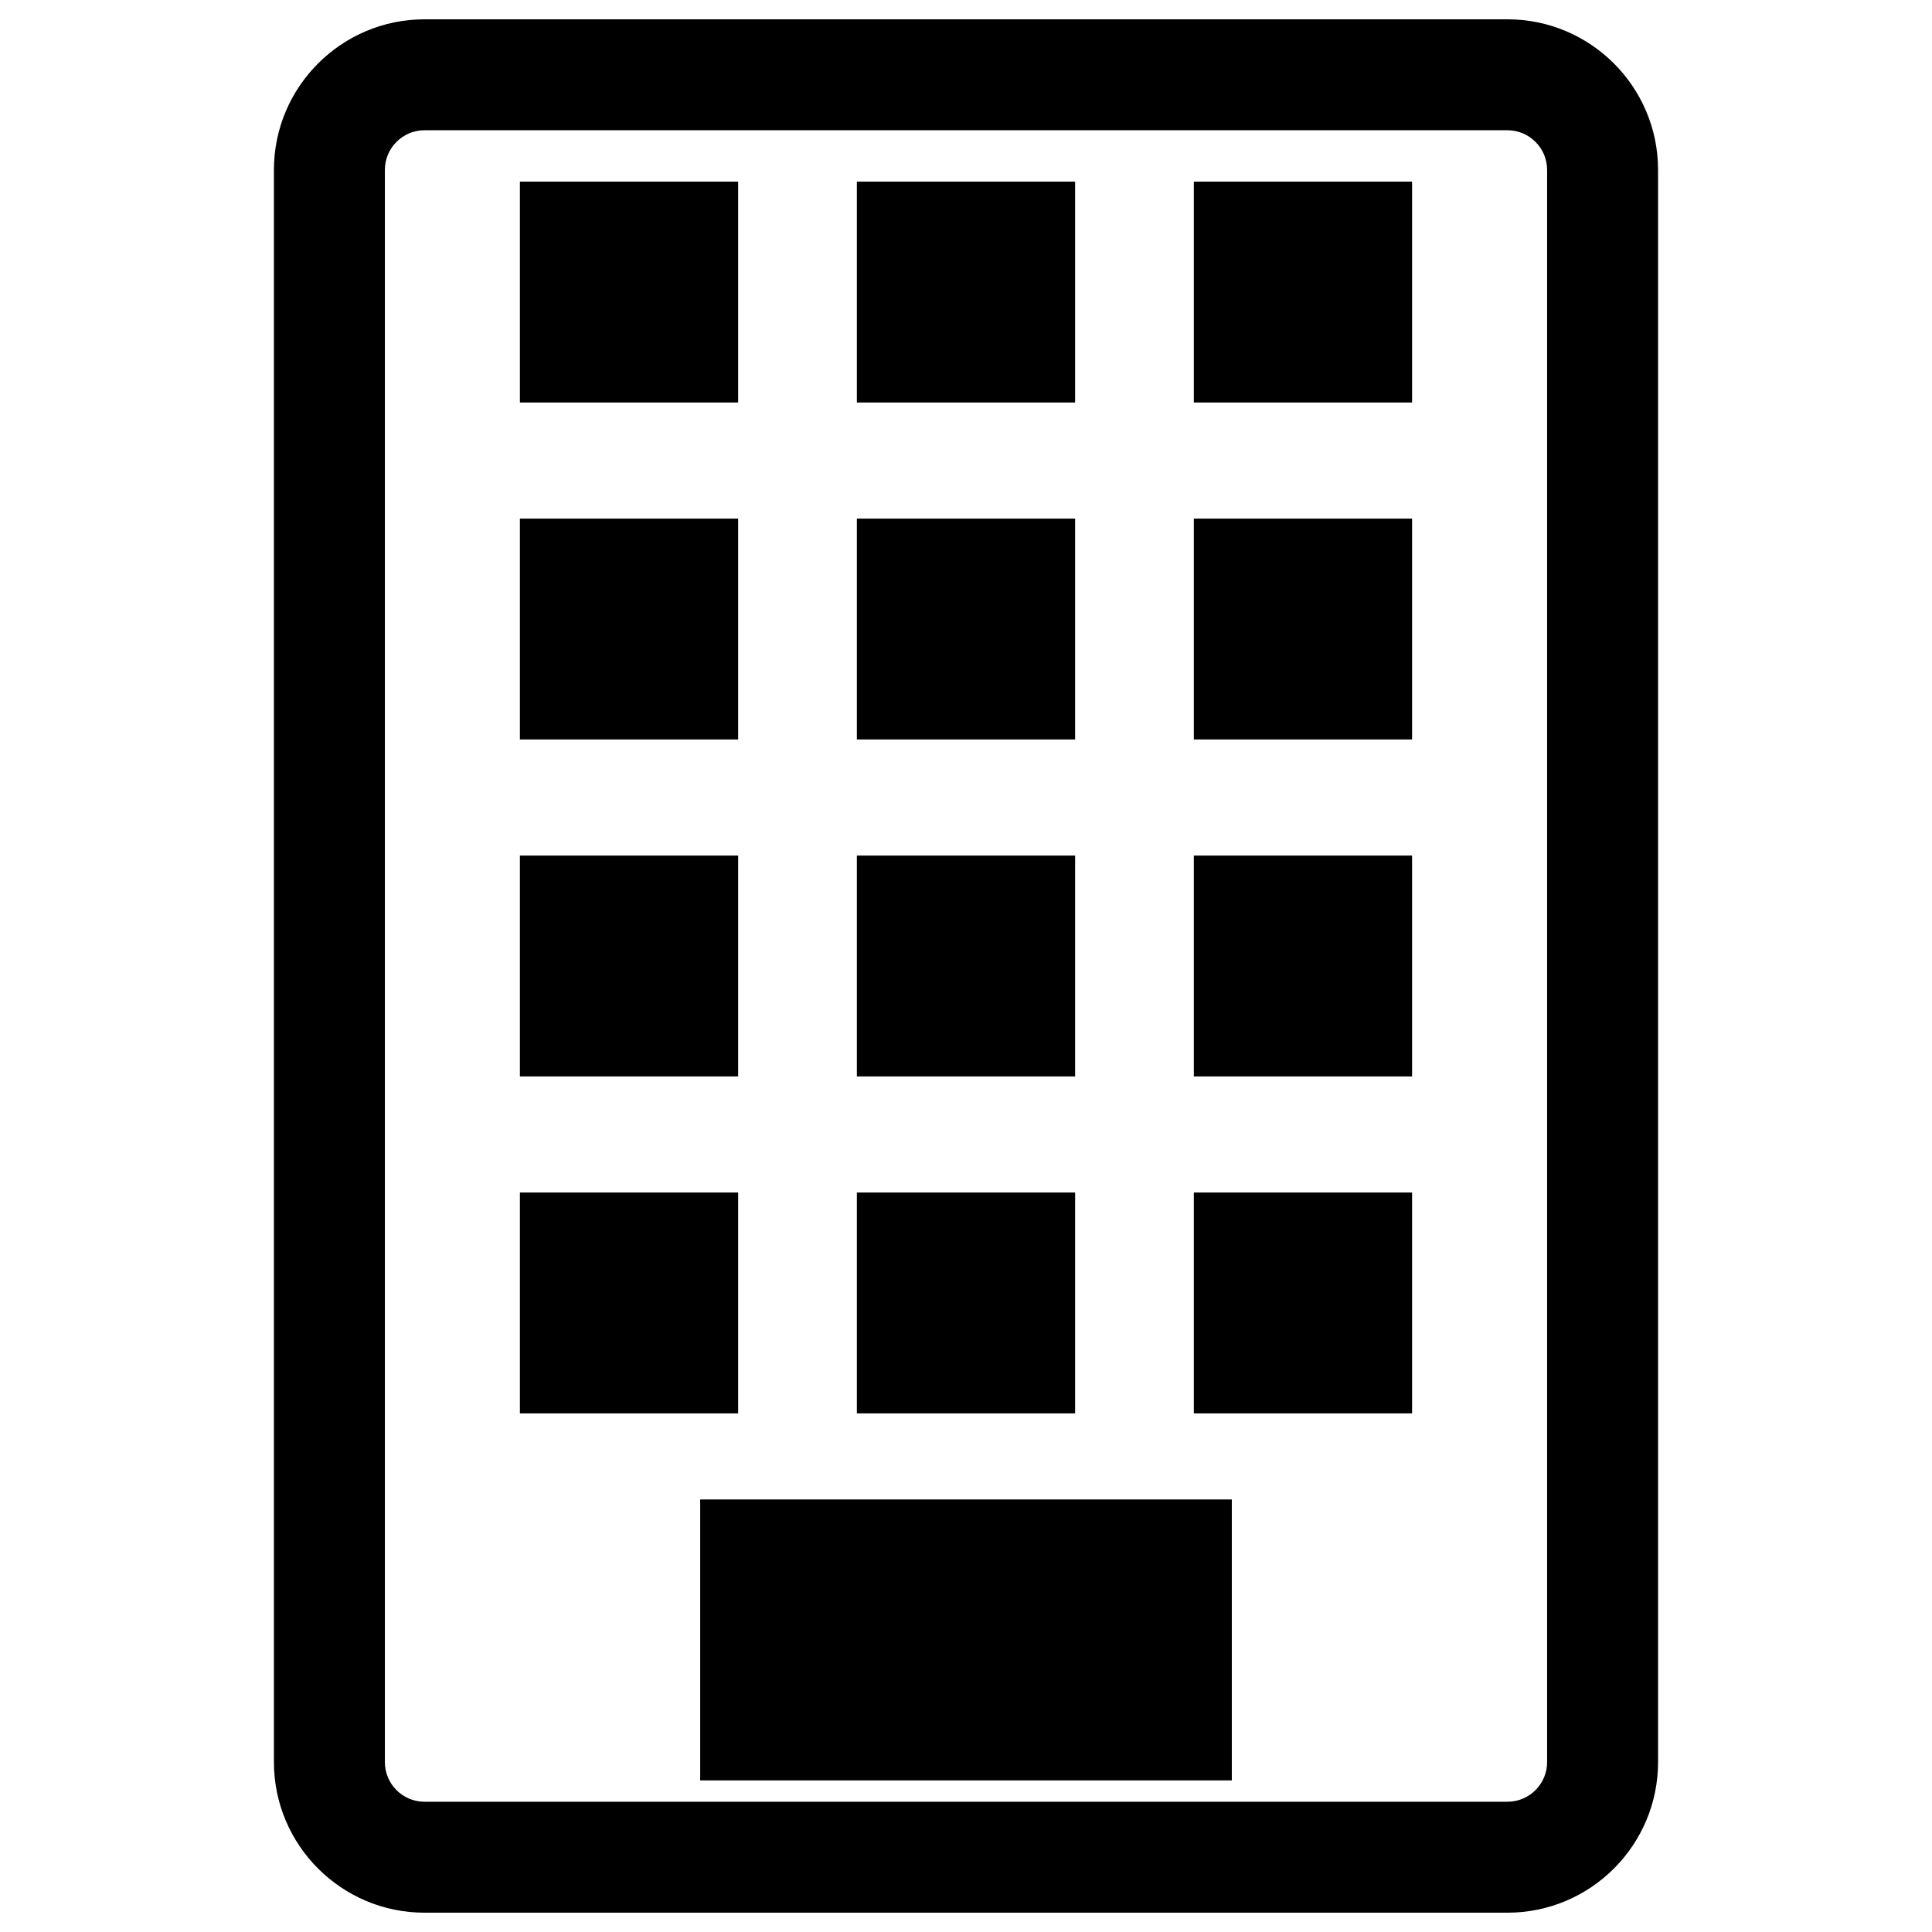
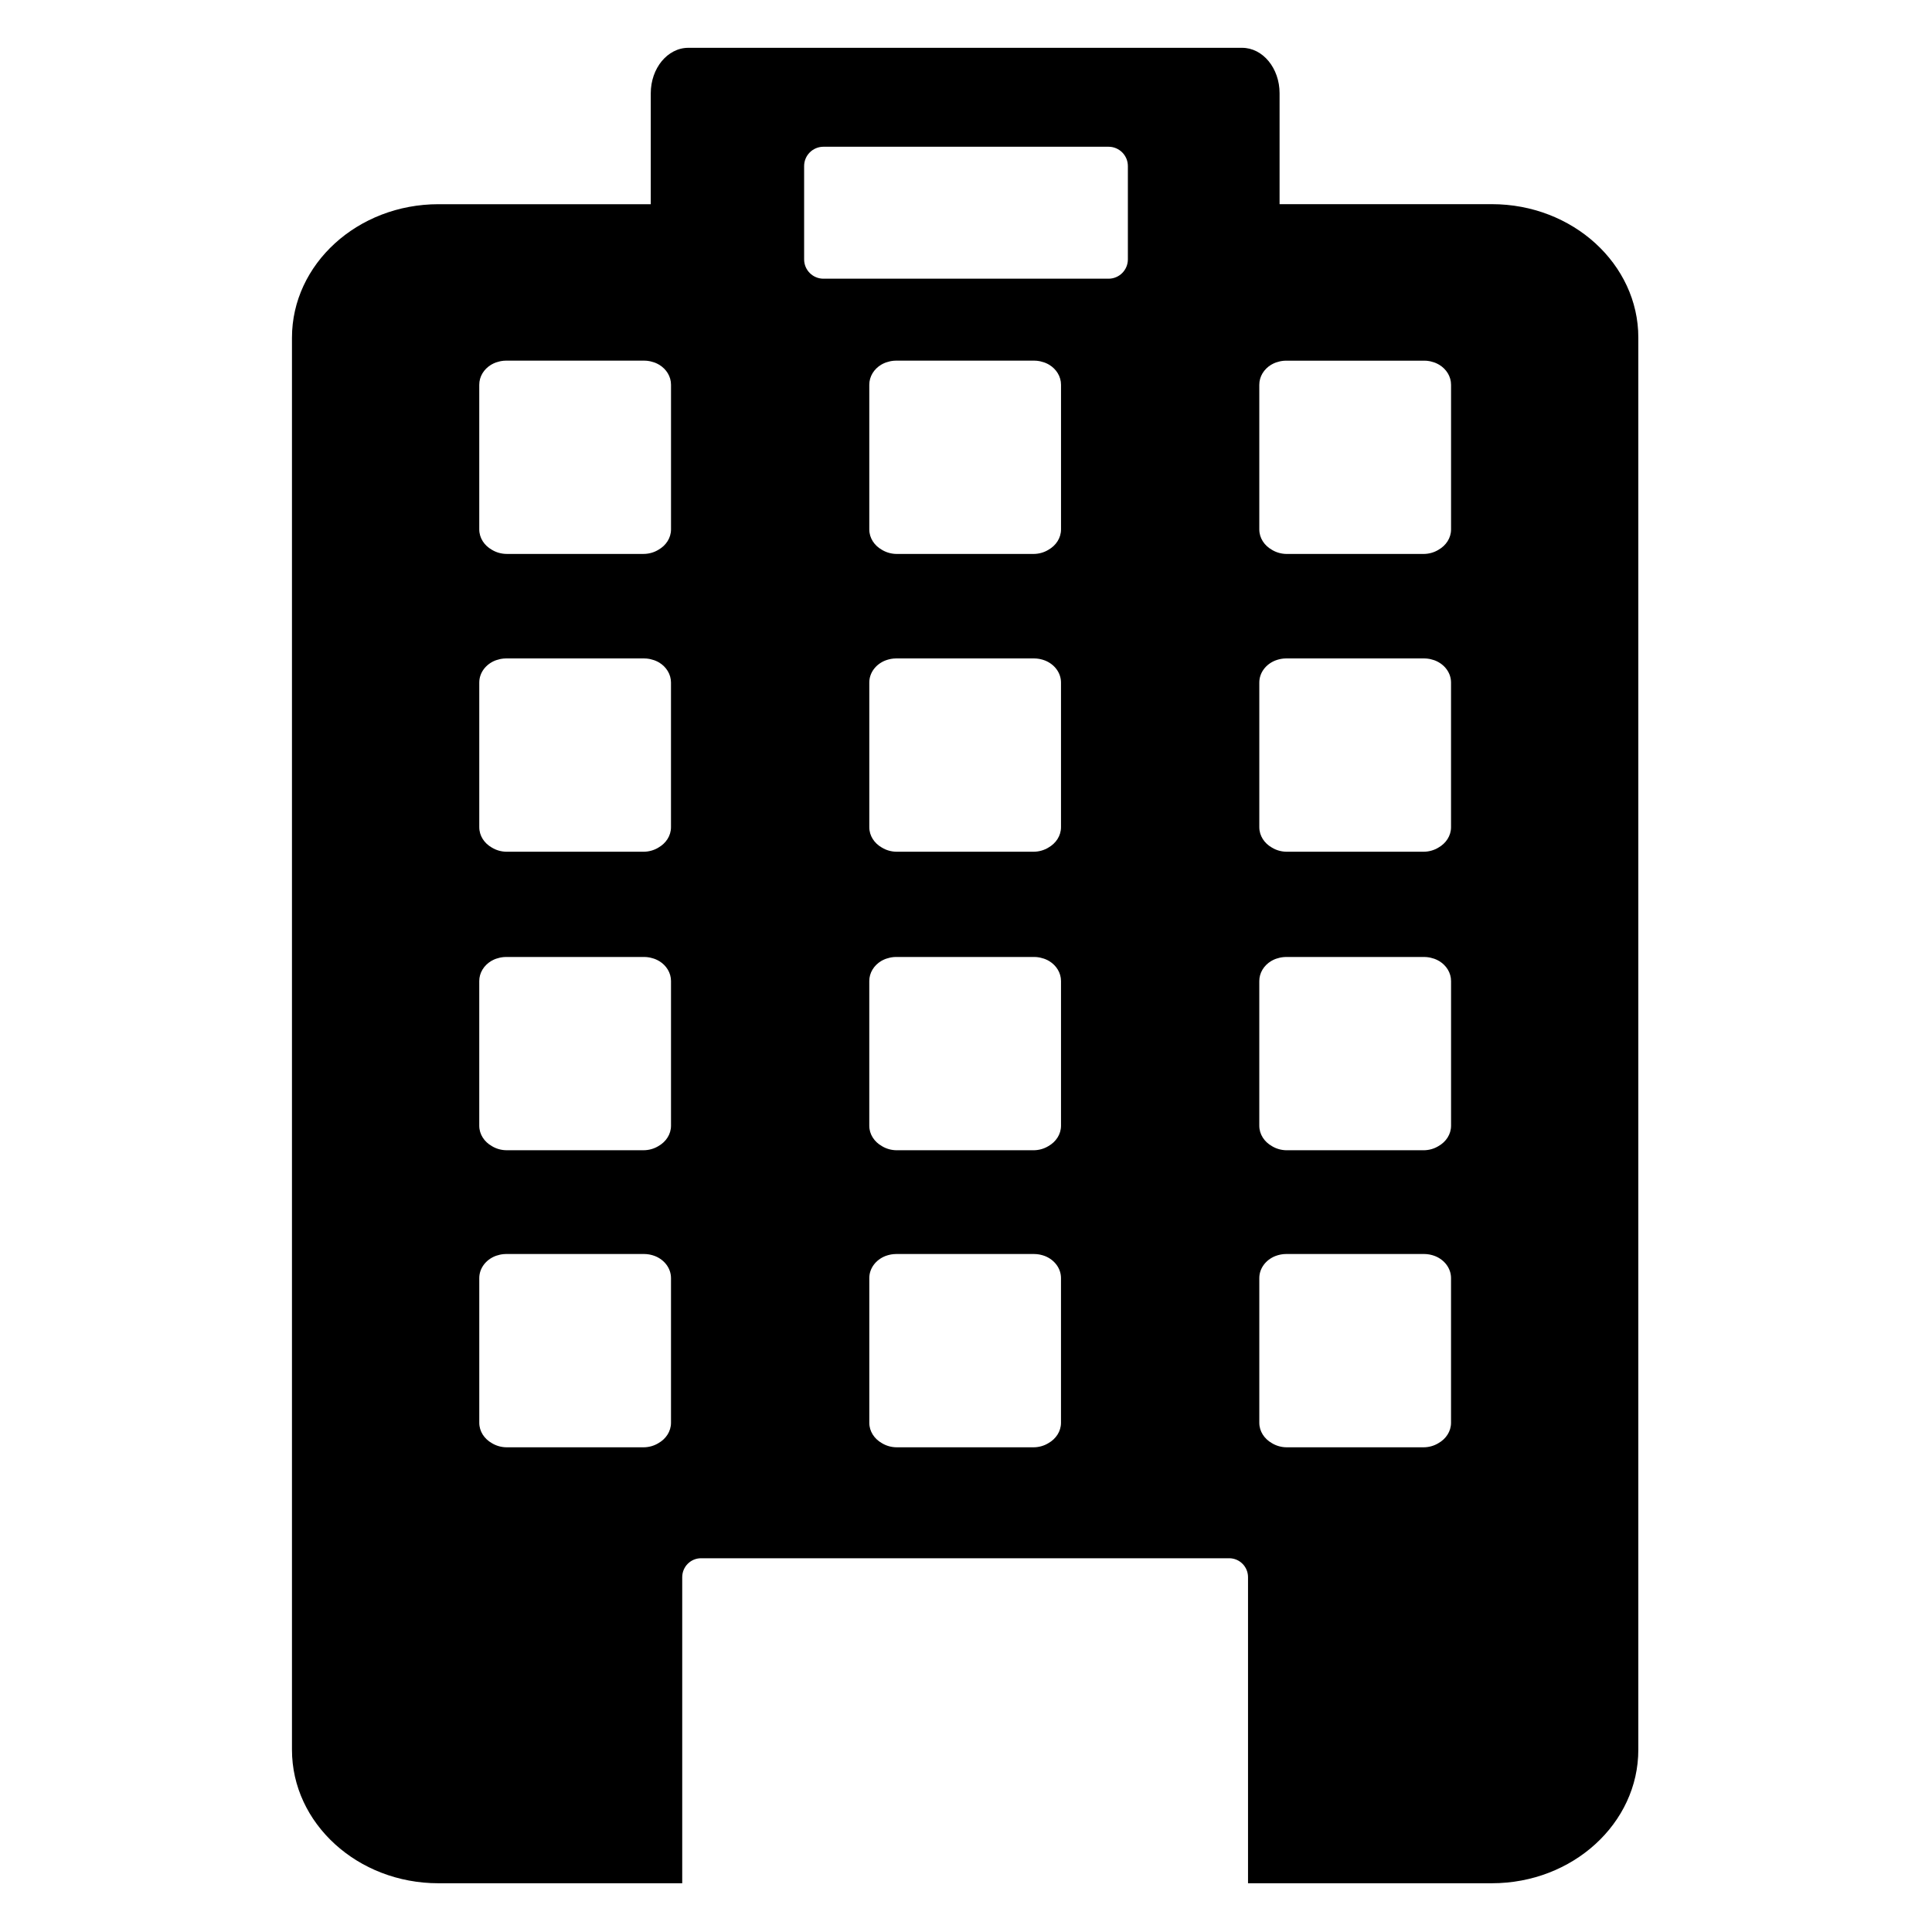
- <svg xmlns="http://www.w3.org/2000/svg" version="1.0" id="Layer_1" x="0px" y="0px" width="283.46px" height="283.46px" viewBox="0 0 283.46 283.46" enable-background="new 0 0 283.46 283.46" xml:space="preserve">
+ <svg xmlns="http://www.w3.org/2000/svg" version="1.1" id="Layer_2" x="0px" y="0px" width="283.46px" height="283.46px" viewBox="0 0 283.46 283.46" enable-background="new 0 0 283.46 283.46" xml:space="preserve">
  <g>
-     <path d="M221.178,280.627H62.282c-12.182,0-22.092-9.91-22.092-22.092V24.924c0-12.182,9.91-22.091,22.092-22.091h158.894   c12.182,0,22.092,9.91,22.092,22.091v233.612C243.27,270.717,233.358,280.627,221.178,280.627z M62.282,19.11   c-3.206,0-5.813,2.608-5.813,5.813v233.612c0,3.206,2.608,5.813,5.813,5.813h158.894c3.206,0,5.814-2.607,5.814-5.813V24.924   c0-3.205-2.608-5.813-5.814-5.813H62.282z" />
-   </g>
-   <g>
-     <g>
-       <g>
-         <rect x="125.719" y="26.649" width="32.021" height="32.405" />
-         <rect x="175.157" y="26.649" width="32.021" height="32.405" />
-         <rect x="76.28" y="26.649" width="32.021" height="32.405" />
-       </g>
-       <g>
-         <rect x="125.719" y="76.088" width="32.021" height="32.405" />
-         <rect x="175.157" y="76.088" width="32.021" height="32.405" />
-         <rect x="76.28" y="76.088" width="32.021" height="32.405" />
-       </g>
-     </g>
-     <g>
-       <g>
-         <rect x="125.719" y="125.527" width="32.021" height="32.406" />
-         <rect x="175.157" y="125.527" width="32.021" height="32.406" />
-         <rect x="76.28" y="125.527" width="32.021" height="32.406" />
-       </g>
-       <g>
-         <rect x="125.719" y="174.965" width="32.021" height="32.405" />
-         <rect x="175.157" y="174.965" width="32.021" height="32.405" />
-         <rect x="76.28" y="174.965" width="32.021" height="32.405" />
-       </g>
-       <g>
-         <rect x="102.73" y="219.998" width="78" height="41.22" />
-       </g>
-     </g>
+     <path fill="none" d="M96.598,124.357c1.106-0.625,1.849-1.728,1.849-2.993v-21.22c0-1.221-0.686-2.298-1.728-2.935   c-0.001,0-0.001,0-0.002-0.001c-0.187-0.114-0.389-0.208-0.597-0.292c-0.06-0.024-0.122-0.044-0.184-0.066   c-0.161-0.056-0.326-0.102-0.496-0.139c-0.065-0.014-0.131-0.03-0.198-0.042c-0.233-0.039-0.471-0.065-0.716-0.065H74.239   c-0.246,0-0.484,0.026-0.717,0.065c-0.066,0.011-0.13,0.026-0.194,0.041c-0.171,0.037-0.339,0.083-0.5,0.14   c-0.061,0.021-0.122,0.041-0.181,0.064c-1.371,0.552-2.329,1.787-2.329,3.229v21.22c0,1.265,0.742,2.368,1.849,2.993   c0.627,0.384,1.383,0.608,2.198,0.608h20.037C95.215,124.965,95.971,124.741,96.598,124.357z" />
+     <path fill="none" d="M96.6,168.155c1.106-0.625,1.849-1.727,1.849-2.992v-21.22c0-1.217-0.681-2.288-1.717-2.925   c-0.002-0.002-0.005-0.004-0.008-0.005c-0.019-0.011-0.039-0.019-0.058-0.03c-0.17-0.1-0.35-0.187-0.536-0.262   c-0.067-0.028-0.138-0.05-0.207-0.074c-0.153-0.053-0.312-0.097-0.473-0.132c-0.07-0.016-0.14-0.032-0.211-0.044   c-0.23-0.038-0.466-0.064-0.708-0.064c-0.001,0-0.002,0-0.004,0H74.238c-0.244,0-0.48,0.026-0.712,0.065   c-0.07,0.012-0.139,0.028-0.208,0.043c-0.164,0.036-0.323,0.08-0.478,0.134c-0.068,0.023-0.137,0.045-0.204,0.072   c-0.189,0.077-0.372,0.165-0.544,0.267c-0.017,0.01-0.035,0.017-0.052,0.027c-0.002,0.001-0.003,0.002-0.005,0.003   c-1.038,0.637-1.72,1.71-1.72,2.927v21.22c0,1.266,0.742,2.367,1.85,2.992c0.627,0.384,1.384,0.608,2.198,0.608h20.04   C95.217,168.763,95.973,168.539,96.6,168.155z" />
+     <path fill="none" d="M210.564,96.916c-0.059-0.023-0.12-0.043-0.181-0.064c-0.162-0.057-0.329-0.103-0.5-0.14   c-0.065-0.014-0.129-0.03-0.194-0.041c-0.233-0.039-0.472-0.065-0.718-0.065h-20.287c-0.245,0-0.483,0.026-0.716,0.065   c-0.067,0.011-0.132,0.027-0.197,0.042c-0.171,0.037-0.337,0.083-0.498,0.14c-0.061,0.021-0.123,0.041-0.182,0.065   c-1.37,0.552-2.328,1.787-2.328,3.228v21.22c0,1.266,0.742,2.368,1.849,2.993c0.627,0.384,1.383,0.608,2.197,0.608h20.037   c0.814,0,1.57-0.225,2.197-0.608c1.107-0.625,1.85-1.728,1.85-2.993v-21.22C212.893,98.703,211.935,97.468,210.564,96.916z" />
+     <path fill="none" d="M98.447,208.746v-21.221c0-1.441-0.958-2.677-2.329-3.229c-0.058-0.022-0.118-0.042-0.178-0.063   c-0.163-0.058-0.331-0.104-0.504-0.142c-0.064-0.014-0.127-0.029-0.192-0.04c-0.233-0.039-0.472-0.065-0.718-0.065H74.241   c-0.247,0-0.486,0.026-0.721,0.065c-0.063,0.011-0.125,0.025-0.187,0.039c-0.175,0.037-0.345,0.085-0.51,0.143   c-0.058,0.021-0.117,0.04-0.174,0.063c-1.372,0.551-2.332,1.786-2.332,3.229v21.221c0,1.266,0.742,2.367,1.849,2.992   c0.627,0.384,1.384,0.608,2.199,0.608h20.035c0.814,0,1.57-0.225,2.197-0.608C97.705,211.113,98.447,210.011,98.447,208.746z" />
+     <path fill="none" d="M211.045,168.155c1.107-0.625,1.85-1.727,1.85-2.992v-21.22c0-1.217-0.683-2.29-1.72-2.927   c-0.002-0.001-0.004-0.002-0.006-0.003c-0.017-0.01-0.035-0.017-0.052-0.027c-0.172-0.102-0.354-0.19-0.544-0.267   c-0.066-0.027-0.136-0.049-0.203-0.072c-0.155-0.054-0.314-0.098-0.478-0.134c-0.069-0.015-0.138-0.032-0.209-0.043   c-0.231-0.039-0.468-0.065-0.712-0.065h-20.289c-0.001,0-0.003,0-0.004,0c-0.242,0-0.478,0.026-0.708,0.064   c-0.071,0.012-0.141,0.029-0.211,0.044c-0.162,0.036-0.32,0.08-0.475,0.133c-0.068,0.024-0.139,0.046-0.205,0.073   c-0.188,0.076-0.367,0.163-0.537,0.263c-0.019,0.011-0.039,0.019-0.058,0.03c-0.003,0.001-0.005,0.003-0.008,0.005   c-1.036,0.637-1.717,1.708-1.717,2.925v21.22c0,1.266,0.742,2.367,1.849,2.992c0.627,0.384,1.383,0.608,2.197,0.608h20.04   C209.662,168.763,210.417,168.539,211.045,168.155z" />
+     <path fill="none" d="M188.679,52.914c-0.242,0-0.478,0.026-0.707,0.064c-0.072,0.012-0.143,0.029-0.213,0.044   c-0.161,0.036-0.318,0.08-0.472,0.132c-0.07,0.024-0.141,0.047-0.208,0.074c-0.185,0.075-0.362,0.161-0.53,0.26   c-0.021,0.012-0.043,0.021-0.063,0.033c-0.004,0.002-0.007,0.004-0.01,0.006c-1.035,0.637-1.715,1.708-1.715,2.924v21.22   c0,1.266,0.742,2.368,1.849,2.993c0.627,0.384,1.383,0.608,2.197,0.608h20.04c0.814,0,1.57-0.225,2.198-0.608   c1.107-0.625,1.85-1.728,1.85-2.992V56.453c0-1.216-0.682-2.289-1.719-2.926c-0.002-0.001-0.004-0.003-0.007-0.005   c-0.019-0.011-0.039-0.019-0.058-0.03c-0.17-0.101-0.351-0.188-0.538-0.264c-0.066-0.027-0.135-0.049-0.203-0.073   c-0.155-0.054-0.314-0.098-0.478-0.134c-0.069-0.015-0.138-0.032-0.209-0.043c-0.231-0.039-0.468-0.065-0.712-0.065h-20.289   C188.682,52.914,188.68,52.914,188.679,52.914z" />
+     <path fill="none" d="M70.315,56.453v21.221c0,1.265,0.742,2.367,1.85,2.992c0.627,0.384,1.384,0.608,2.198,0.608h20.04   c0.814,0,1.57-0.225,2.197-0.608c1.106-0.625,1.849-1.728,1.849-2.993v-21.22c0-1.216-0.68-2.287-1.715-2.924   c-0.003-0.002-0.006-0.004-0.01-0.006c-0.02-0.012-0.043-0.021-0.063-0.033c-0.168-0.099-0.346-0.185-0.53-0.26   c-0.068-0.027-0.139-0.05-0.208-0.074c-0.153-0.053-0.31-0.097-0.472-0.132c-0.07-0.015-0.141-0.032-0.212-0.044   c-0.23-0.038-0.465-0.064-0.708-0.064c-0.001,0-0.002,0-0.004,0H74.238c-0.244,0-0.48,0.026-0.712,0.065   c-0.071,0.012-0.14,0.028-0.208,0.043c-0.164,0.036-0.323,0.08-0.478,0.134c-0.068,0.023-0.137,0.046-0.204,0.073   c-0.188,0.076-0.368,0.163-0.539,0.264c-0.018,0.011-0.039,0.019-0.057,0.03c-0.002,0.001-0.005,0.003-0.007,0.005   C70.997,54.164,70.315,55.236,70.315,56.453z" />
+     <path fill="none" d="M212.892,208.746v-21.221c0-1.442-0.959-2.678-2.331-3.229c-0.058-0.022-0.116-0.042-0.175-0.063   c-0.164-0.058-0.335-0.105-0.51-0.143c-0.062-0.014-0.123-0.028-0.187-0.039c-0.234-0.039-0.474-0.065-0.721-0.065h-20.285   c-0.246,0-0.485,0.026-0.719,0.065c-0.064,0.011-0.127,0.026-0.19,0.04c-0.174,0.037-0.343,0.084-0.506,0.142   c-0.059,0.021-0.119,0.039-0.176,0.063c-1.371,0.552-2.33,1.787-2.33,3.229v21.221c0,1.266,0.742,2.367,1.849,2.992   c0.627,0.384,1.383,0.608,2.197,0.608h20.035c0.814,0,1.571-0.225,2.198-0.608C212.15,211.113,212.892,210.011,212.892,208.746z" />
+     <path fill="none" d="M155.667,208.746v-21.221c0-1.444-0.963-2.683-2.338-3.232c-0.051-0.02-0.104-0.037-0.156-0.056   c-0.17-0.06-0.346-0.108-0.527-0.147c-0.059-0.013-0.116-0.026-0.176-0.037c-0.235-0.039-0.477-0.065-0.725-0.065h-20.281   c-0.248,0-0.489,0.026-0.724,0.065c-0.06,0.011-0.118,0.024-0.176,0.037c-0.181,0.039-0.357,0.088-0.528,0.148   c-0.052,0.018-0.105,0.035-0.156,0.055c-1.375,0.55-2.338,1.788-2.338,3.232v21.221c0,1.266,0.742,2.367,1.849,2.992   c0.627,0.384,1.383,0.608,2.198,0.608h20.031c0.814,0,1.57-0.225,2.197-0.608C154.925,211.113,155.667,210.011,155.667,208.746z" />
+     <path fill="none" d="M127.54,56.453v21.22c0,1.265,0.743,2.368,1.85,2.993c0.627,0.384,1.383,0.608,2.197,0.608h20.037   c0.814,0,1.57-0.225,2.197-0.608c1.106-0.625,1.85-1.728,1.85-2.993v-21.22c0-1.221-0.686-2.297-1.729-2.934   c-0.003-0.002-0.006-0.003-0.009-0.005c-0.186-0.112-0.385-0.206-0.591-0.289c-0.06-0.024-0.123-0.044-0.185-0.066   c-0.16-0.056-0.326-0.102-0.496-0.139c-0.065-0.014-0.131-0.03-0.197-0.042c-0.232-0.039-0.471-0.065-0.716-0.065h-20.287   c-0.245,0-0.483,0.026-0.716,0.065c-0.067,0.011-0.132,0.027-0.197,0.042c-0.17,0.037-0.335,0.083-0.496,0.139   c-0.062,0.022-0.125,0.042-0.185,0.066c-0.206,0.083-0.405,0.177-0.59,0.289c-0.003,0.002-0.006,0.003-0.009,0.005   C128.226,54.155,127.54,55.232,127.54,56.453z" />
+     <path fill="none" d="M153.333,96.913c-0.054-0.021-0.108-0.039-0.163-0.058c-0.167-0.059-0.341-0.107-0.519-0.146   c-0.061-0.013-0.121-0.028-0.184-0.039c-0.234-0.039-0.474-0.065-0.721-0.065h-20.285c-0.247,0-0.487,0.026-0.721,0.065   c-0.062,0.011-0.122,0.025-0.183,0.039c-0.178,0.038-0.352,0.086-0.519,0.146c-0.054,0.019-0.109,0.037-0.162,0.058   c-1.374,0.55-2.335,1.788-2.335,3.231v21.22c0,1.266,0.742,2.368,1.849,2.993c0.626,0.384,1.383,0.608,2.197,0.608h20.035   c0.813,0,1.57-0.225,2.196-0.608c1.107-0.625,1.85-1.728,1.85-2.993v-21.22C155.668,98.7,154.707,97.463,153.333,96.913z" />
+     <path fill="none" d="M153.821,168.155c1.107-0.625,1.85-1.727,1.85-2.992v-21.22c0-1.221-0.687-2.298-1.729-2.934   c-0.001,0-0.002-0.001-0.002-0.001c-0.188-0.114-0.389-0.208-0.597-0.292c-0.06-0.024-0.123-0.045-0.185-0.066   c-0.16-0.056-0.326-0.102-0.496-0.139c-0.065-0.014-0.131-0.03-0.197-0.042c-0.232-0.039-0.471-0.065-0.716-0.065h-20.287   c-0.245,0-0.483,0.026-0.716,0.065c-0.067,0.011-0.132,0.027-0.197,0.042c-0.17,0.037-0.335,0.083-0.496,0.139   c-0.062,0.021-0.125,0.042-0.185,0.066c-0.208,0.083-0.409,0.178-0.596,0.292c-0.001,0-0.002,0.001-0.002,0.001   c-1.043,0.636-1.729,1.713-1.729,2.934v21.22c0,1.266,0.742,2.367,1.85,2.992c0.627,0.384,1.383,0.608,2.197,0.608h20.037   C152.438,168.763,153.194,168.539,153.821,168.155z" />
+     <path d="M240.263,47.544c-0.073-0.658-0.183-1.306-0.326-1.943c-0.144-0.637-0.32-1.263-0.53-1.876   c-0.21-0.613-0.451-1.213-0.724-1.799s-0.575-1.157-0.906-1.712c-0.331-0.555-0.691-1.094-1.077-1.615   c-0.387-0.521-0.8-1.024-1.238-1.509c-0.438-0.484-0.901-0.948-1.388-1.392s-0.996-0.866-1.526-1.266   c-0.531-0.399-1.083-0.776-1.655-1.128s-1.163-0.681-1.772-0.982c-0.608-0.302-1.235-0.578-1.878-0.826s-1.301-0.469-1.974-0.66   s-1.358-0.353-2.058-0.483c-0.699-0.131-1.41-0.23-2.132-0.297c-0.722-0.067-1.454-0.102-2.194-0.102h-1.947h-1.947h-1.947h-1.946   h-0.462h-1.484h-1.947h-1.947h-1.947h-1.947h-1.947h-1.947h-1.946h-1.946h-1.947h-1.947h-1.947v-1.017V27.92v-1.017v-1.017v-1.017   v-1.017v-1.017v-1.016v-1.016v-1.017v-1.017v-1.017v-1.017v-1.017v-1.017v-1.017c0-0.23-0.01-0.458-0.028-0.682   s-0.047-0.445-0.083-0.662c-0.037-0.217-0.082-0.43-0.136-0.639c-0.054-0.209-0.115-0.413-0.185-0.613s-0.146-0.394-0.231-0.583   s-0.177-0.372-0.276-0.549c-0.099-0.178-0.204-0.349-0.316-0.514c-0.111-0.165-0.23-0.322-0.354-0.473s-0.255-0.294-0.391-0.43   s-0.276-0.264-0.423-0.384s-0.297-0.231-0.453-0.334c-0.155-0.103-0.316-0.196-0.48-0.281s-0.332-0.159-0.505-0.224   c-0.172-0.065-0.348-0.12-0.526-0.165c-0.18-0.044-0.361-0.078-0.546-0.101c-0.185-0.023-0.372-0.035-0.563-0.035h-5.079h-5.078   h-5.079h-5.079h-5.078h-5.079h-5.079h-5.078h-5.078h0h-5.079h-5.079h-5.078h0h-5.079h-5.079h-5.078h0h-5.079   c-0.19,0-0.378,0.012-0.563,0.035c-0.185,0.022-0.366,0.056-0.546,0.101c-0.179,0.044-0.354,0.1-0.526,0.165S99,7.461,98.835,7.546   c-0.164,0.084-0.325,0.178-0.48,0.281c-0.156,0.103-0.307,0.214-0.453,0.334s-0.287,0.248-0.423,0.384s-0.267,0.279-0.391,0.43   s-0.243,0.309-0.354,0.473c-0.112,0.165-0.218,0.336-0.316,0.514c-0.1,0.177-0.191,0.36-0.276,0.549s-0.162,0.383-0.231,0.583   s-0.131,0.404-0.185,0.613c-0.054,0.208-0.099,0.422-0.136,0.639c-0.036,0.217-0.064,0.438-0.083,0.662s-0.028,0.452-0.028,0.682   v1.017v1.017v1.017v1.017v1.017v1.017v1.017v1.016v1.016v1.017v1.017v1.017v1.017v1.017v1.017v1.017h-1.947h-1.947h-1.947H87.69   h-1.946h-1.947h-1.947h-1.947h-1.947h-1.947H74.06h-1.484h-0.462h-1.946H68.22h-1.947h-1.947c-0.74,0-1.473,0.034-2.194,0.102   c-0.722,0.067-1.433,0.167-2.132,0.297c-0.699,0.13-1.385,0.292-2.058,0.483s-1.331,0.412-1.974,0.66s-1.27,0.524-1.878,0.826   c-0.609,0.302-1.2,0.63-1.772,0.982s-1.124,0.729-1.655,1.128c-0.53,0.4-1.04,0.822-1.526,1.266s-0.949,0.908-1.388,1.392   c-0.438,0.484-0.852,0.987-1.238,1.509c-0.386,0.521-0.746,1.06-1.077,1.615c-0.331,0.555-0.634,1.126-0.906,1.712   s-0.514,1.186-0.724,1.799c-0.21,0.613-0.387,1.239-0.53,1.876c-0.144,0.637-0.253,1.286-0.326,1.943   c-0.074,0.658-0.111,1.325-0.111,2v2.842v10.107v1.004v1.784v0.563v0.437v9.16v0V88.39v0v12.948v0.001v12.947v0.001v12.947v0.001   v12.947v0.001v12.947v0.002v12.947v0.002v12.946v0.002v12.946v0.002v12.947v0.002v12.946v0.002v12.946v0.002v12.947v0.002v12.946   v0.002c0,0.675,0.037,1.343,0.111,2c0.073,0.658,0.182,1.306,0.325,1.943s0.321,1.263,0.53,1.876   c0.21,0.613,0.451,1.213,0.724,1.799s0.574,1.157,0.905,1.712c0.332,0.556,0.691,1.095,1.078,1.615s0.8,1.024,1.238,1.508   c0.438,0.484,0.901,0.948,1.388,1.393c0.487,0.443,0.996,0.866,1.527,1.266c0.53,0.399,1.083,0.776,1.654,1.128   c0.571,0.353,1.163,0.681,1.772,0.982c0.608,0.303,1.235,0.578,1.878,0.826c0.642,0.248,1.3,0.469,1.973,0.659   c0.673,0.191,1.358,0.353,2.058,0.483s1.41,0.23,2.131,0.298c0.722,0.067,1.453,0.102,2.194,0.102h0.003h2.232h0.003h2.233h0.003   h2.233h0.002h2.234h0.002h2.234h0.001h2.234h0.002h2.233h0.002h2.234h0.002h2.234h0.001h2.235h0.001h2.235h0h2.235h0.001h2.234   h0.001h2.235h0.001h2.235h0h2.236v-2.806v-2.807v-2.807v-2.807v-2.807v-2.807v-2.807v-2.807v-2.807v-2.807v-2.807v-2.807v-2.807   v-2.807v-2.807v-2.807c0-0.096,0.005-0.19,0.015-0.283c0.004-0.047,0.014-0.092,0.021-0.138s0.012-0.093,0.021-0.138   c0.018-0.09,0.041-0.18,0.068-0.266c0.027-0.088,0.058-0.172,0.093-0.255s0.074-0.164,0.116-0.242   c0.042-0.079,0.089-0.155,0.138-0.229s0.103-0.145,0.159-0.214c0.057-0.068,0.116-0.134,0.178-0.196s0.127-0.122,0.196-0.179   c0.068-0.057,0.139-0.11,0.212-0.16c0.073-0.05,0.149-0.097,0.227-0.139c0.078-0.043,0.159-0.082,0.241-0.117   c0.083-0.034,0.167-0.065,0.253-0.093s0.174-0.05,0.264-0.068s0.181-0.033,0.274-0.042c0.092-0.01,0.187-0.015,0.282-0.015h4.844   h4.843h0h4.843h0.001h4.843h4.843h0.001h4.843h0h4.843h4.844h4.844h4.843h0.001h4.843h0.001h4.843h4.843h0.001h4.843h4.844h4.844   c0.095,0,0.189,0.005,0.281,0.015c0.093,0.009,0.185,0.023,0.274,0.042s0.178,0.041,0.264,0.068   c0.087,0.027,0.171,0.059,0.254,0.093c0.083,0.035,0.163,0.074,0.241,0.117c0.078,0.042,0.153,0.089,0.227,0.139   c0.074,0.05,0.145,0.104,0.213,0.16s0.134,0.116,0.195,0.179c0.063,0.063,0.122,0.128,0.179,0.196   c0.056,0.069,0.109,0.14,0.158,0.214c0.05,0.074,0.096,0.15,0.139,0.229c0.042,0.078,0.081,0.159,0.116,0.242   s0.066,0.167,0.093,0.255c0.026,0.086,0.05,0.176,0.067,0.266c0.019,0.09,0.032,0.182,0.042,0.275   c0.01,0.093,0.015,0.188,0.015,0.283v2.807v2.807v2.807v2.807v2.807v2.807v2.807v2.807v2.807v2.807v2.807v2.807v2.807v2.807v2.807   v2.806h2.235h0.001h2.235h0.001h2.234h0.002h2.234h0.001h2.234h0.001h2.235h0.001h2.234h0.002h2.234H201h2.233h0.003h2.233h0.002   h2.233h0.002h2.234h0.002h2.233h0.003h2.233h0.003h2.232h0.004h2.232h0.003c0.741,0,1.473-0.034,2.194-0.102   c0.721-0.067,1.432-0.167,2.131-0.298s1.385-0.292,2.058-0.483c0.673-0.19,1.331-0.411,1.973-0.659   c0.643-0.248,1.27-0.523,1.878-0.826c0.609-0.302,1.201-0.63,1.772-0.982c0.571-0.352,1.124-0.729,1.654-1.128   c0.531-0.399,1.04-0.822,1.527-1.266c0.486-0.444,0.949-0.908,1.388-1.393c0.438-0.483,0.852-0.987,1.238-1.508   s0.746-1.06,1.078-1.615c0.331-0.555,0.633-1.126,0.905-1.712s0.514-1.186,0.724-1.799c0.209-0.613,0.387-1.238,0.53-1.876   s0.252-1.285,0.325-1.943c0-0.002,0-0.004,0-0.006c0.073-0.654,0.111-1.32,0.111-1.992c0-0.001,0-0.001,0-0.002v-0.002v-12.946   v-0.002v-12.947v-0.002v-12.946v-0.002v-12.946v-0.002V191.98v-0.002v-12.946v-0.002v-12.946v-0.002v-12.947v-0.002v-12.947v-0.001   v-12.947v-0.001v-12.947v-0.001v-12.947v-0.001V88.391v0V75.442v0v-9.16v-0.437v-0.563v-1.784v-1.004V52.386v-2.842   C240.375,48.87,240.337,48.202,240.263,47.544z M209.684,52.979c0.071,0.012,0.14,0.028,0.209,0.043   c0.163,0.036,0.322,0.08,0.478,0.134c0.068,0.023,0.137,0.046,0.203,0.073c0.188,0.076,0.368,0.163,0.538,0.264   c0.019,0.011,0.039,0.019,0.058,0.03c0.003,0.001,0.005,0.003,0.007,0.005c1.037,0.637,1.719,1.709,1.719,2.926v21.221   c0,1.265-0.742,2.367-1.85,2.992c-0.628,0.384-1.384,0.608-2.198,0.608h-20.04c-0.814,0-1.57-0.225-2.197-0.608   c-1.106-0.625-1.849-1.728-1.849-2.993v-21.22c0-1.216,0.68-2.287,1.715-2.924c0.003-0.002,0.006-0.004,0.01-0.006   c0.021-0.012,0.043-0.021,0.063-0.033c0.168-0.099,0.346-0.185,0.53-0.26c0.067-0.027,0.138-0.05,0.208-0.074   c0.153-0.053,0.311-0.097,0.472-0.132c0.07-0.015,0.141-0.032,0.213-0.044c0.229-0.038,0.465-0.064,0.707-0.064   c0.001,0,0.003,0,0.004,0h20.289C209.216,52.914,209.453,52.94,209.684,52.979z M186.61,168.155   c-1.106-0.625-1.849-1.727-1.849-2.992v-21.22c0-1.217,0.681-2.288,1.717-2.925c0.003-0.002,0.005-0.004,0.008-0.005   c0.019-0.011,0.039-0.019,0.058-0.03c0.17-0.101,0.35-0.188,0.537-0.263c0.066-0.027,0.137-0.049,0.205-0.073   c0.154-0.053,0.313-0.097,0.475-0.133c0.07-0.016,0.14-0.032,0.211-0.044c0.23-0.038,0.466-0.064,0.708-0.064   c0.001,0,0.003,0,0.004,0h20.289c0.244,0,0.48,0.026,0.712,0.065c0.071,0.012,0.14,0.028,0.209,0.043   c0.163,0.036,0.322,0.08,0.478,0.134c0.067,0.023,0.137,0.045,0.203,0.072c0.189,0.077,0.372,0.165,0.544,0.267   c0.017,0.01,0.035,0.017,0.052,0.027c0.002,0.001,0.004,0.002,0.006,0.003c1.037,0.637,1.72,1.71,1.72,2.927v21.22   c0,1.266-0.742,2.367-1.85,2.992c-0.628,0.384-1.384,0.608-2.198,0.608h-20.04C187.993,168.763,187.237,168.539,186.61,168.155z    M212.893,121.364c0,1.265-0.742,2.368-1.85,2.993c-0.627,0.384-1.383,0.608-2.197,0.608h-20.037c-0.814,0-1.57-0.225-2.197-0.608   c-1.106-0.625-1.849-1.728-1.849-2.993v-21.22c0-1.441,0.958-2.676,2.328-3.228c0.059-0.024,0.121-0.044,0.182-0.065   c0.161-0.057,0.327-0.103,0.498-0.14c0.065-0.014,0.13-0.03,0.197-0.042c0.232-0.039,0.471-0.065,0.716-0.065h20.287   c0.246,0,0.484,0.026,0.718,0.065c0.065,0.011,0.129,0.026,0.194,0.041c0.171,0.037,0.338,0.083,0.5,0.14   c0.061,0.021,0.122,0.041,0.181,0.064c1.371,0.552,2.329,1.787,2.329,3.229V121.364z M72.041,53.522   c0.018-0.011,0.039-0.019,0.057-0.03c0.17-0.101,0.351-0.188,0.539-0.264c0.066-0.027,0.135-0.049,0.204-0.073   c0.155-0.054,0.314-0.098,0.478-0.134c0.069-0.015,0.138-0.032,0.208-0.043c0.231-0.039,0.468-0.065,0.712-0.065h20.289   c0.001,0,0.002,0,0.004,0c0.242,0,0.478,0.026,0.708,0.064c0.072,0.012,0.142,0.029,0.212,0.044   c0.162,0.036,0.319,0.08,0.472,0.132c0.07,0.024,0.141,0.047,0.208,0.074c0.184,0.075,0.362,0.161,0.53,0.26   c0.021,0.012,0.043,0.021,0.063,0.033c0.003,0.002,0.006,0.004,0.01,0.006c1.035,0.637,1.715,1.708,1.715,2.924v21.22   c0,1.266-0.742,2.368-1.849,2.993c-0.627,0.384-1.383,0.608-2.197,0.608h-20.04c-0.814,0-1.571-0.225-2.198-0.608   c-1.107-0.625-1.85-1.728-1.85-2.992V56.453c0-1.216,0.682-2.289,1.718-2.926C72.036,53.525,72.038,53.523,72.041,53.522z    M72.166,124.357c-1.107-0.625-1.849-1.728-1.849-2.993v-21.22c0-1.441,0.958-2.677,2.329-3.229   c0.059-0.023,0.12-0.043,0.181-0.064c0.162-0.057,0.329-0.103,0.5-0.14c0.064-0.014,0.128-0.03,0.194-0.041   c0.233-0.039,0.472-0.065,0.717-0.065h20.287c0.245,0,0.483,0.026,0.716,0.065c0.067,0.011,0.132,0.027,0.198,0.042   c0.17,0.037,0.335,0.083,0.496,0.139c0.062,0.021,0.124,0.042,0.184,0.066c0.208,0.083,0.41,0.178,0.597,0.292   c0.001,0,0.001,0.001,0.002,0.001c1.042,0.636,1.728,1.713,1.728,2.935v21.22c0,1.266-0.742,2.368-1.849,2.993   c-0.627,0.384-1.383,0.608-2.197,0.608H74.364C73.549,124.965,72.793,124.741,72.166,124.357z M72.165,168.155   c-1.107-0.625-1.85-1.727-1.85-2.992v-21.22c0-1.217,0.683-2.29,1.72-2.927c0.002-0.001,0.003-0.002,0.005-0.003   c0.017-0.01,0.035-0.017,0.052-0.027c0.172-0.102,0.354-0.19,0.544-0.267c0.066-0.027,0.135-0.049,0.204-0.072   c0.155-0.054,0.314-0.098,0.478-0.134c0.069-0.015,0.138-0.032,0.208-0.043c0.232-0.039,0.468-0.065,0.712-0.065h20.289   c0.001,0,0.002,0,0.004,0c0.242,0,0.478,0.026,0.708,0.064c0.071,0.012,0.141,0.029,0.211,0.044c0.162,0.036,0.32,0.08,0.473,0.132   c0.069,0.024,0.14,0.046,0.207,0.074c0.187,0.076,0.366,0.162,0.536,0.262c0.019,0.011,0.039,0.019,0.058,0.03   c0.003,0.001,0.005,0.003,0.008,0.005c1.036,0.637,1.717,1.708,1.717,2.925v21.22c0,1.266-0.742,2.367-1.849,2.992   c-0.627,0.384-1.383,0.608-2.197,0.608h-20.04C73.548,168.763,72.792,168.539,72.165,168.155z M74.366,212.346   c-0.815,0-1.571-0.225-2.199-0.608c-1.107-0.625-1.849-1.727-1.849-2.992v-21.221c0-1.442,0.959-2.678,2.332-3.229   c0.057-0.022,0.116-0.042,0.174-0.063c0.165-0.058,0.335-0.105,0.51-0.143c0.063-0.014,0.124-0.028,0.187-0.039   c0.234-0.039,0.474-0.065,0.721-0.065h20.285c0.246,0,0.485,0.026,0.718,0.065c0.065,0.011,0.128,0.026,0.192,0.04   c0.173,0.037,0.341,0.084,0.504,0.142c0.06,0.021,0.12,0.04,0.178,0.063c1.371,0.552,2.329,1.787,2.329,3.229v21.221   c0,1.266-0.742,2.367-1.849,2.992c-0.627,0.384-1.383,0.608-2.197,0.608H74.366z M129.277,53.514   c0.185-0.112,0.384-0.206,0.59-0.289c0.061-0.024,0.123-0.044,0.185-0.066c0.161-0.056,0.326-0.102,0.496-0.139   c0.065-0.014,0.13-0.03,0.197-0.042c0.233-0.039,0.471-0.065,0.716-0.065h20.287c0.245,0,0.483,0.026,0.716,0.065   c0.066,0.011,0.132,0.027,0.197,0.042c0.17,0.037,0.336,0.083,0.496,0.139c0.062,0.022,0.125,0.042,0.185,0.066   c0.206,0.083,0.405,0.177,0.591,0.289c0.003,0.002,0.006,0.003,0.009,0.005c1.043,0.636,1.729,1.713,1.729,2.934v21.22   c0,1.265-0.743,2.368-1.85,2.993c-0.627,0.384-1.383,0.608-2.197,0.608h-20.037c-0.814,0-1.57-0.225-2.197-0.608   c-1.107-0.625-1.85-1.728-1.85-2.993v-21.22c0-1.221,0.686-2.297,1.729-2.934C129.271,53.517,129.274,53.516,129.277,53.514z    M129.389,168.155c-1.107-0.625-1.85-1.727-1.85-2.992v-21.22c0-1.221,0.686-2.298,1.729-2.934c0,0,0.001-0.001,0.002-0.001   c0.187-0.114,0.388-0.208,0.596-0.292c0.061-0.024,0.124-0.045,0.185-0.066c0.161-0.056,0.326-0.102,0.496-0.139   c0.065-0.014,0.13-0.03,0.197-0.042c0.233-0.039,0.471-0.065,0.716-0.065h20.287c0.245,0,0.483,0.026,0.716,0.065   c0.066,0.011,0.132,0.027,0.197,0.042c0.17,0.037,0.336,0.083,0.496,0.139c0.062,0.021,0.125,0.042,0.185,0.066   c0.208,0.083,0.409,0.178,0.597,0.292c0,0,0.001,0.001,0.002,0.001c1.043,0.636,1.729,1.713,1.729,2.934v21.22   c0,1.266-0.742,2.367-1.85,2.992c-0.627,0.384-1.383,0.608-2.197,0.608h-20.037C130.772,168.763,130.016,168.539,129.389,168.155z    M155.668,121.364c0,1.266-0.742,2.368-1.85,2.993c-0.626,0.384-1.383,0.608-2.196,0.608h-20.035c-0.814,0-1.57-0.225-2.197-0.608   c-1.107-0.625-1.849-1.728-1.849-2.993v-21.22c0-1.444,0.961-2.681,2.335-3.231c0.053-0.021,0.108-0.039,0.162-0.058   c0.167-0.059,0.341-0.107,0.519-0.146c0.061-0.013,0.121-0.028,0.183-0.039c0.234-0.039,0.474-0.065,0.721-0.065h20.285   c0.247,0,0.486,0.026,0.721,0.065c0.063,0.011,0.123,0.025,0.184,0.039c0.178,0.038,0.352,0.086,0.519,0.146   c0.055,0.019,0.109,0.037,0.163,0.058c1.373,0.55,2.335,1.788,2.335,3.231V121.364z M131.589,212.346   c-0.814,0-1.571-0.225-2.198-0.608c-1.107-0.625-1.849-1.727-1.849-2.992v-21.221c0-1.444,0.963-2.683,2.338-3.232   c0.051-0.02,0.104-0.037,0.156-0.055c0.17-0.061,0.347-0.109,0.528-0.148c0.059-0.013,0.116-0.026,0.176-0.037   c0.235-0.039,0.476-0.065,0.724-0.065h20.281c0.248,0,0.489,0.026,0.725,0.065c0.06,0.011,0.117,0.024,0.176,0.037   c0.182,0.039,0.357,0.088,0.527,0.147c0.053,0.019,0.105,0.036,0.156,0.056c1.375,0.55,2.338,1.788,2.338,3.232v21.221   c0,1.266-0.742,2.367-1.85,2.992c-0.627,0.384-1.383,0.608-2.197,0.608H131.589z M162.645,40.89h-41.83   c-1.565,0-2.835-1.269-2.835-2.834V24.364c0-1.565,1.27-2.834,2.835-2.834h41.83c1.565,0,2.835,1.269,2.835,2.834v13.691   C165.48,39.621,164.21,40.89,162.645,40.89z M188.809,212.346c-0.814,0-1.57-0.225-2.197-0.608   c-1.106-0.625-1.849-1.727-1.849-2.992v-21.221c0-1.441,0.959-2.677,2.33-3.229c0.057-0.023,0.117-0.042,0.176-0.063   c0.163-0.058,0.332-0.104,0.506-0.142c0.063-0.014,0.126-0.029,0.19-0.04c0.233-0.039,0.473-0.065,0.719-0.065h20.285   c0.247,0,0.486,0.026,0.721,0.065c0.063,0.011,0.125,0.025,0.187,0.039c0.175,0.037,0.346,0.085,0.51,0.143   c0.059,0.021,0.117,0.04,0.175,0.063c1.372,0.551,2.331,1.786,2.331,3.229v21.221c0,1.266-0.742,2.367-1.85,2.992   c-0.627,0.384-1.384,0.608-2.198,0.608H188.809z" />
  </g>
</svg>
